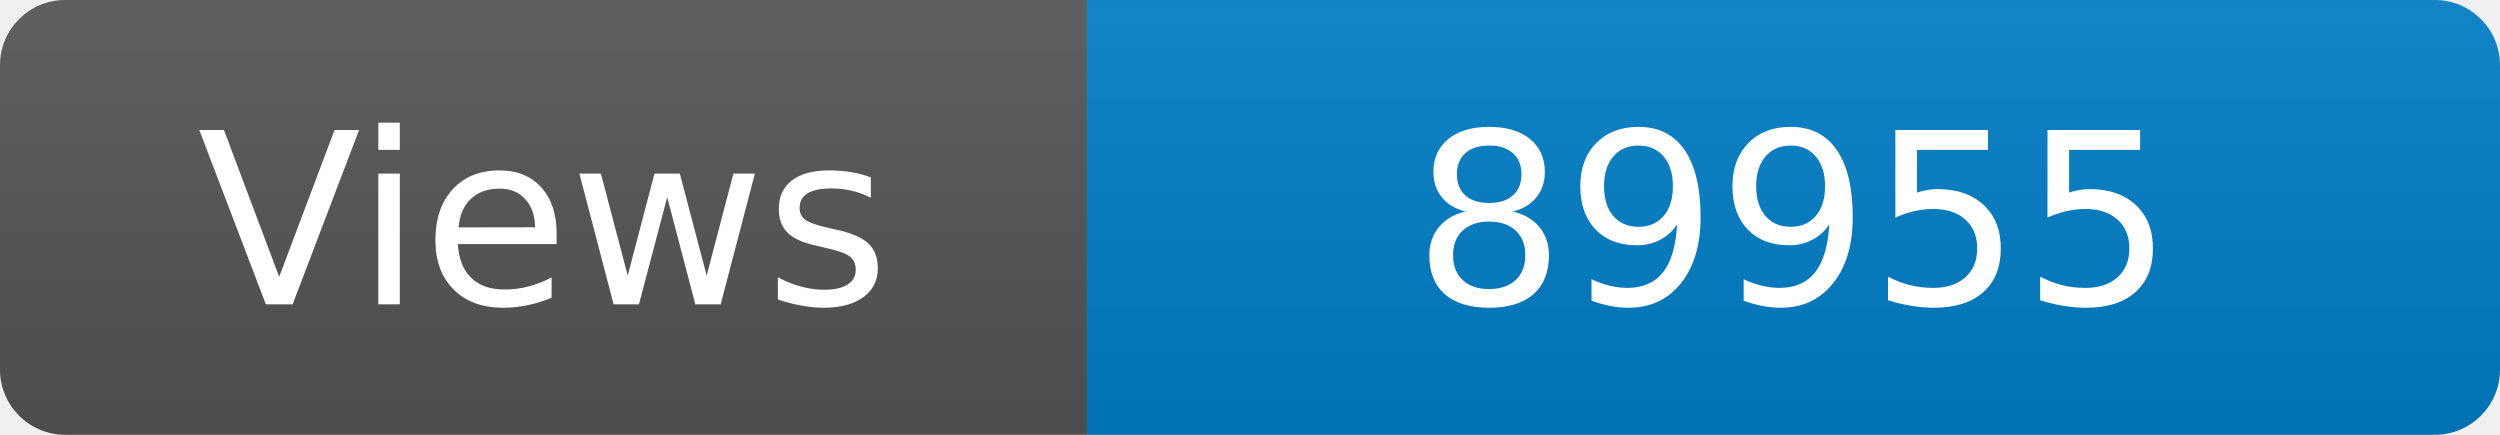
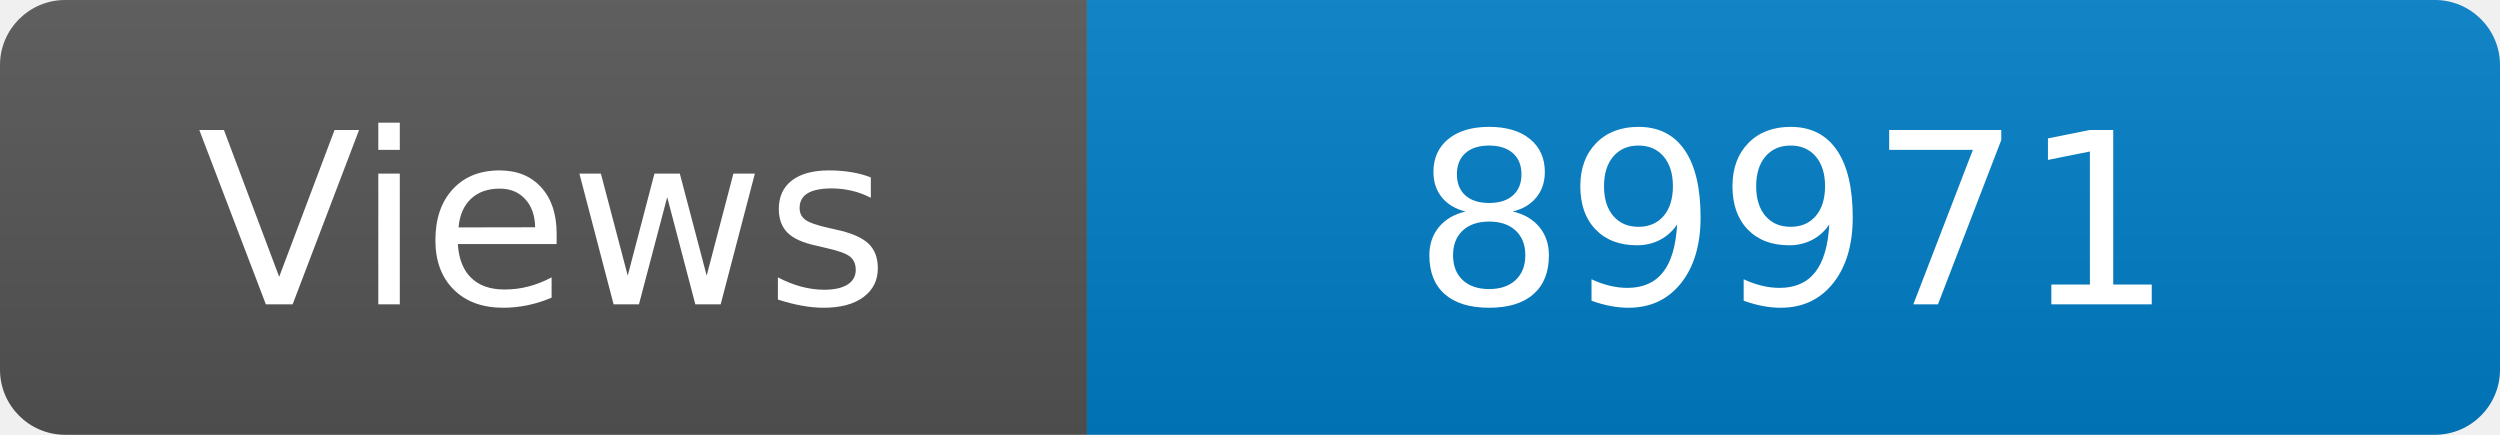
<svg xmlns="http://www.w3.org/2000/svg" width="115" height="20" role="img" aria-label="Maintained?: yes">
  <linearGradient id="s" x2="0" y2="100%">
    <stop offset="0" stop-color="#bbb" stop-opacity=".1" />
    <stop offset="1" stop-opacity=".1" />
  </linearGradient>
  <clipPath id="r">
    <rect width="115" height="20" rx="3" fill="#fff" />
  </clipPath>
  <g clip-path="url(#r)">
    <rect width="50" height="20" fill="#555" />
    <rect x="50" width="160" height="20" fill="#007ec6" />
    <rect width="115" height="20" fill="url(#s)" />
  </g>
  <g fill="#fff" text-anchor="middle" font-family="Verdana,Geneva,DejaVu Sans,sans-serif" font-size="110">
    <text x="250" y="140" transform="scale(.1)" fill="#fff">Views</text>
-     <text x="825" y="140" transform="scale(.1)" fill="#fff">89955</text>
+     <text x="825" y="140" transform="scale(.1)" fill="#fff">89971</text>
  </g>
</svg>
